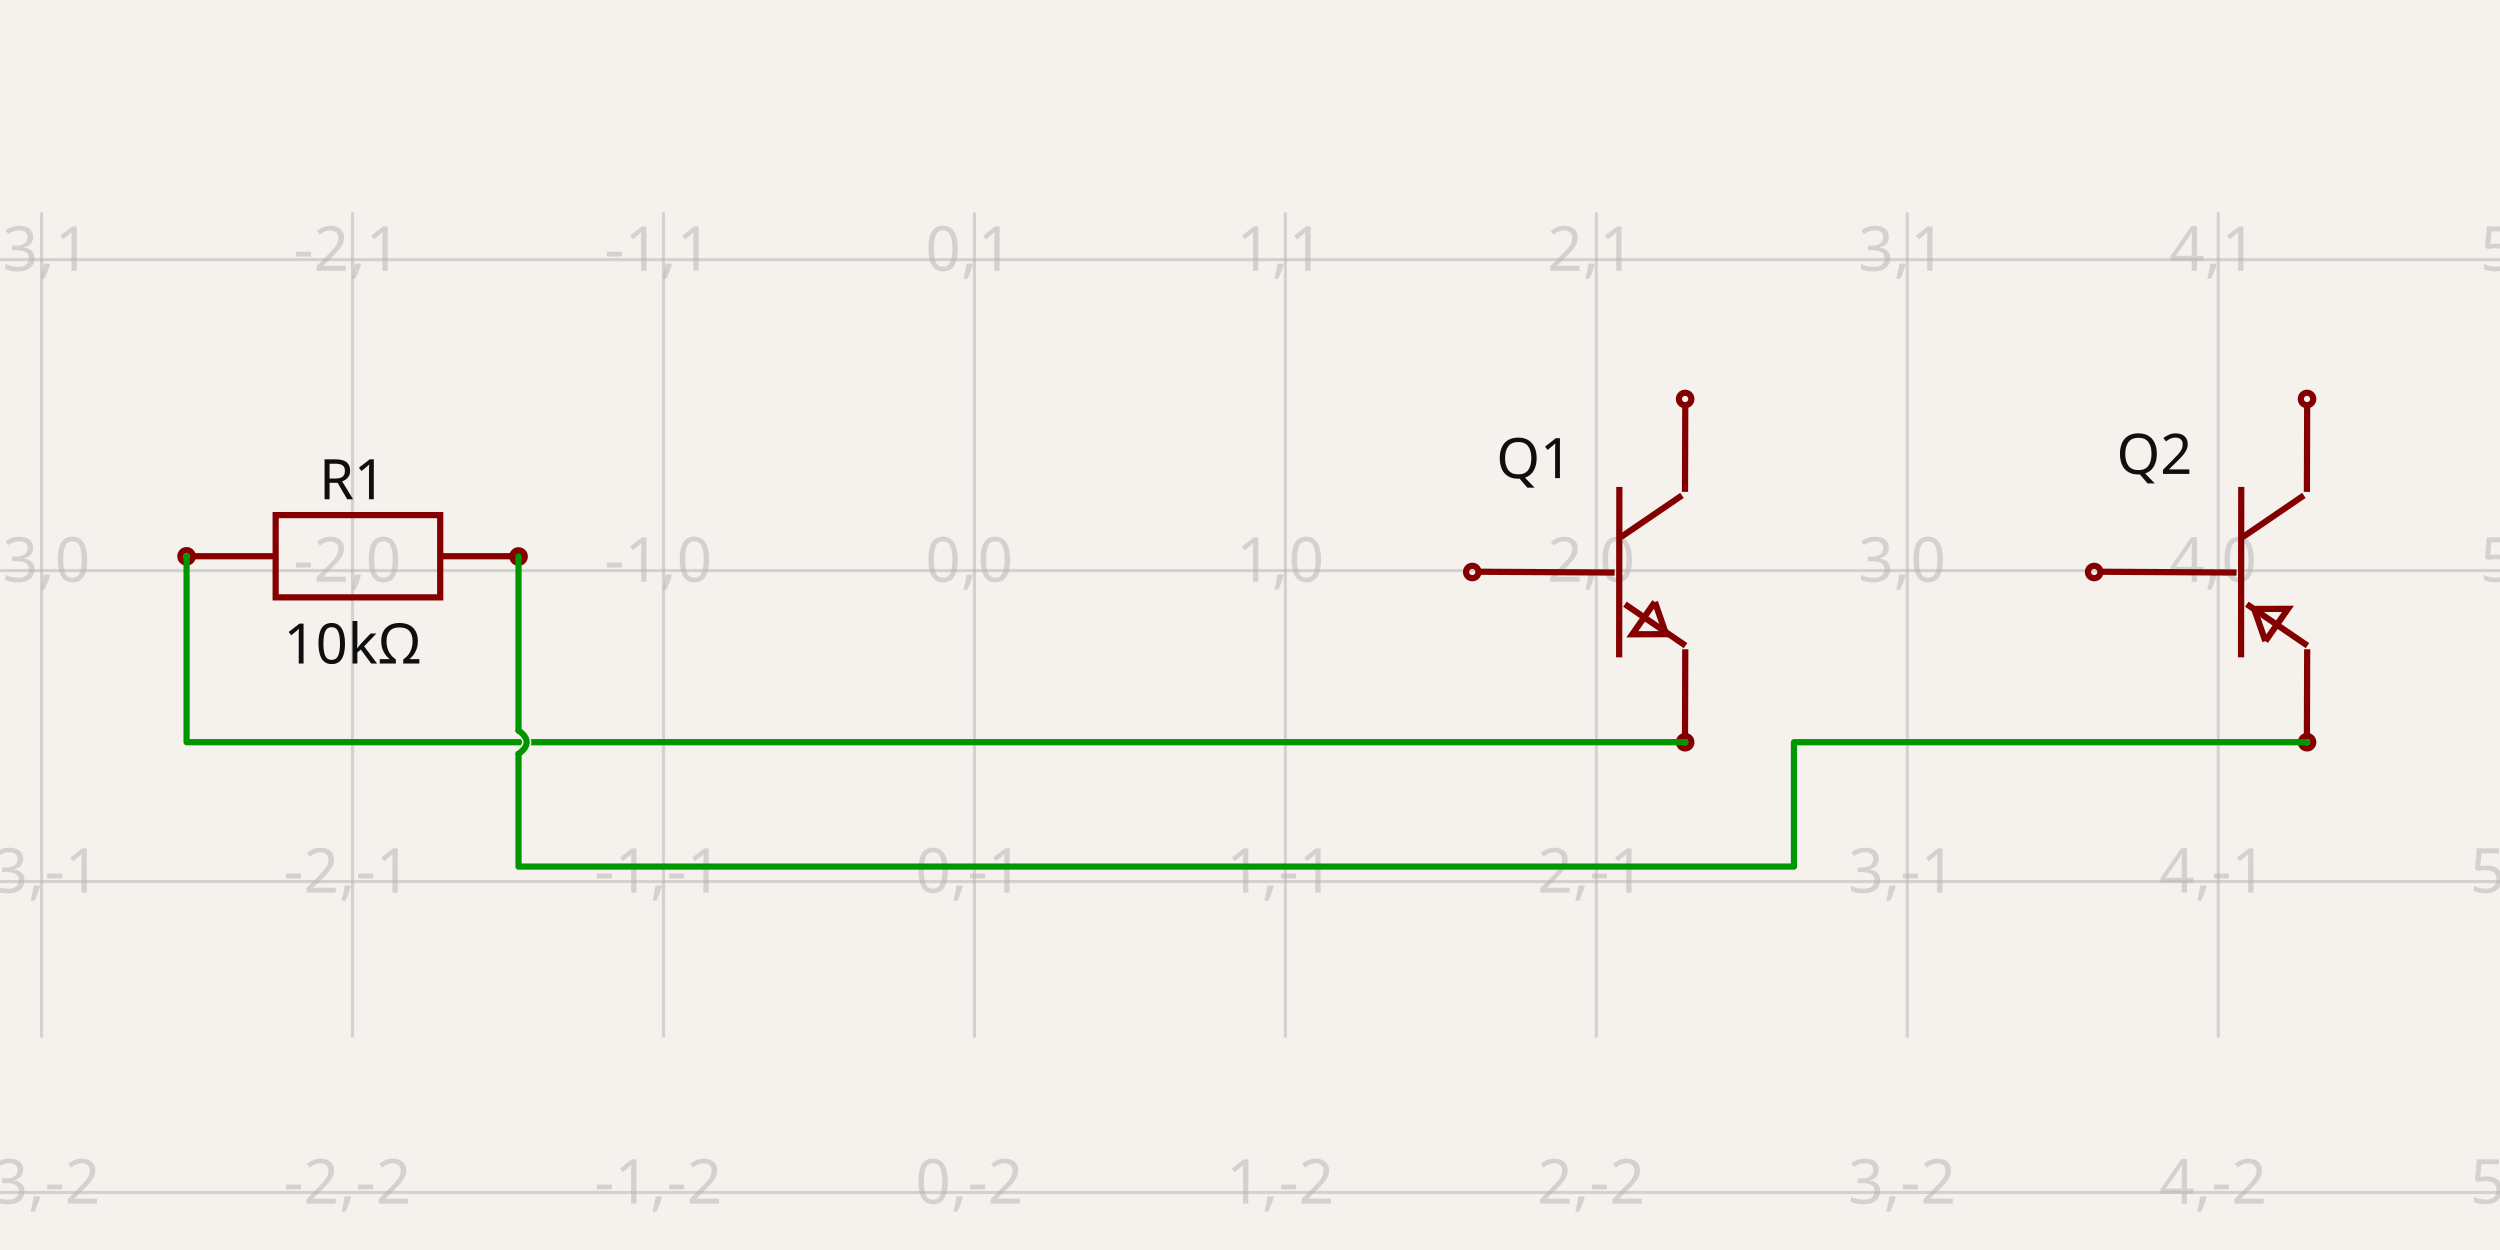
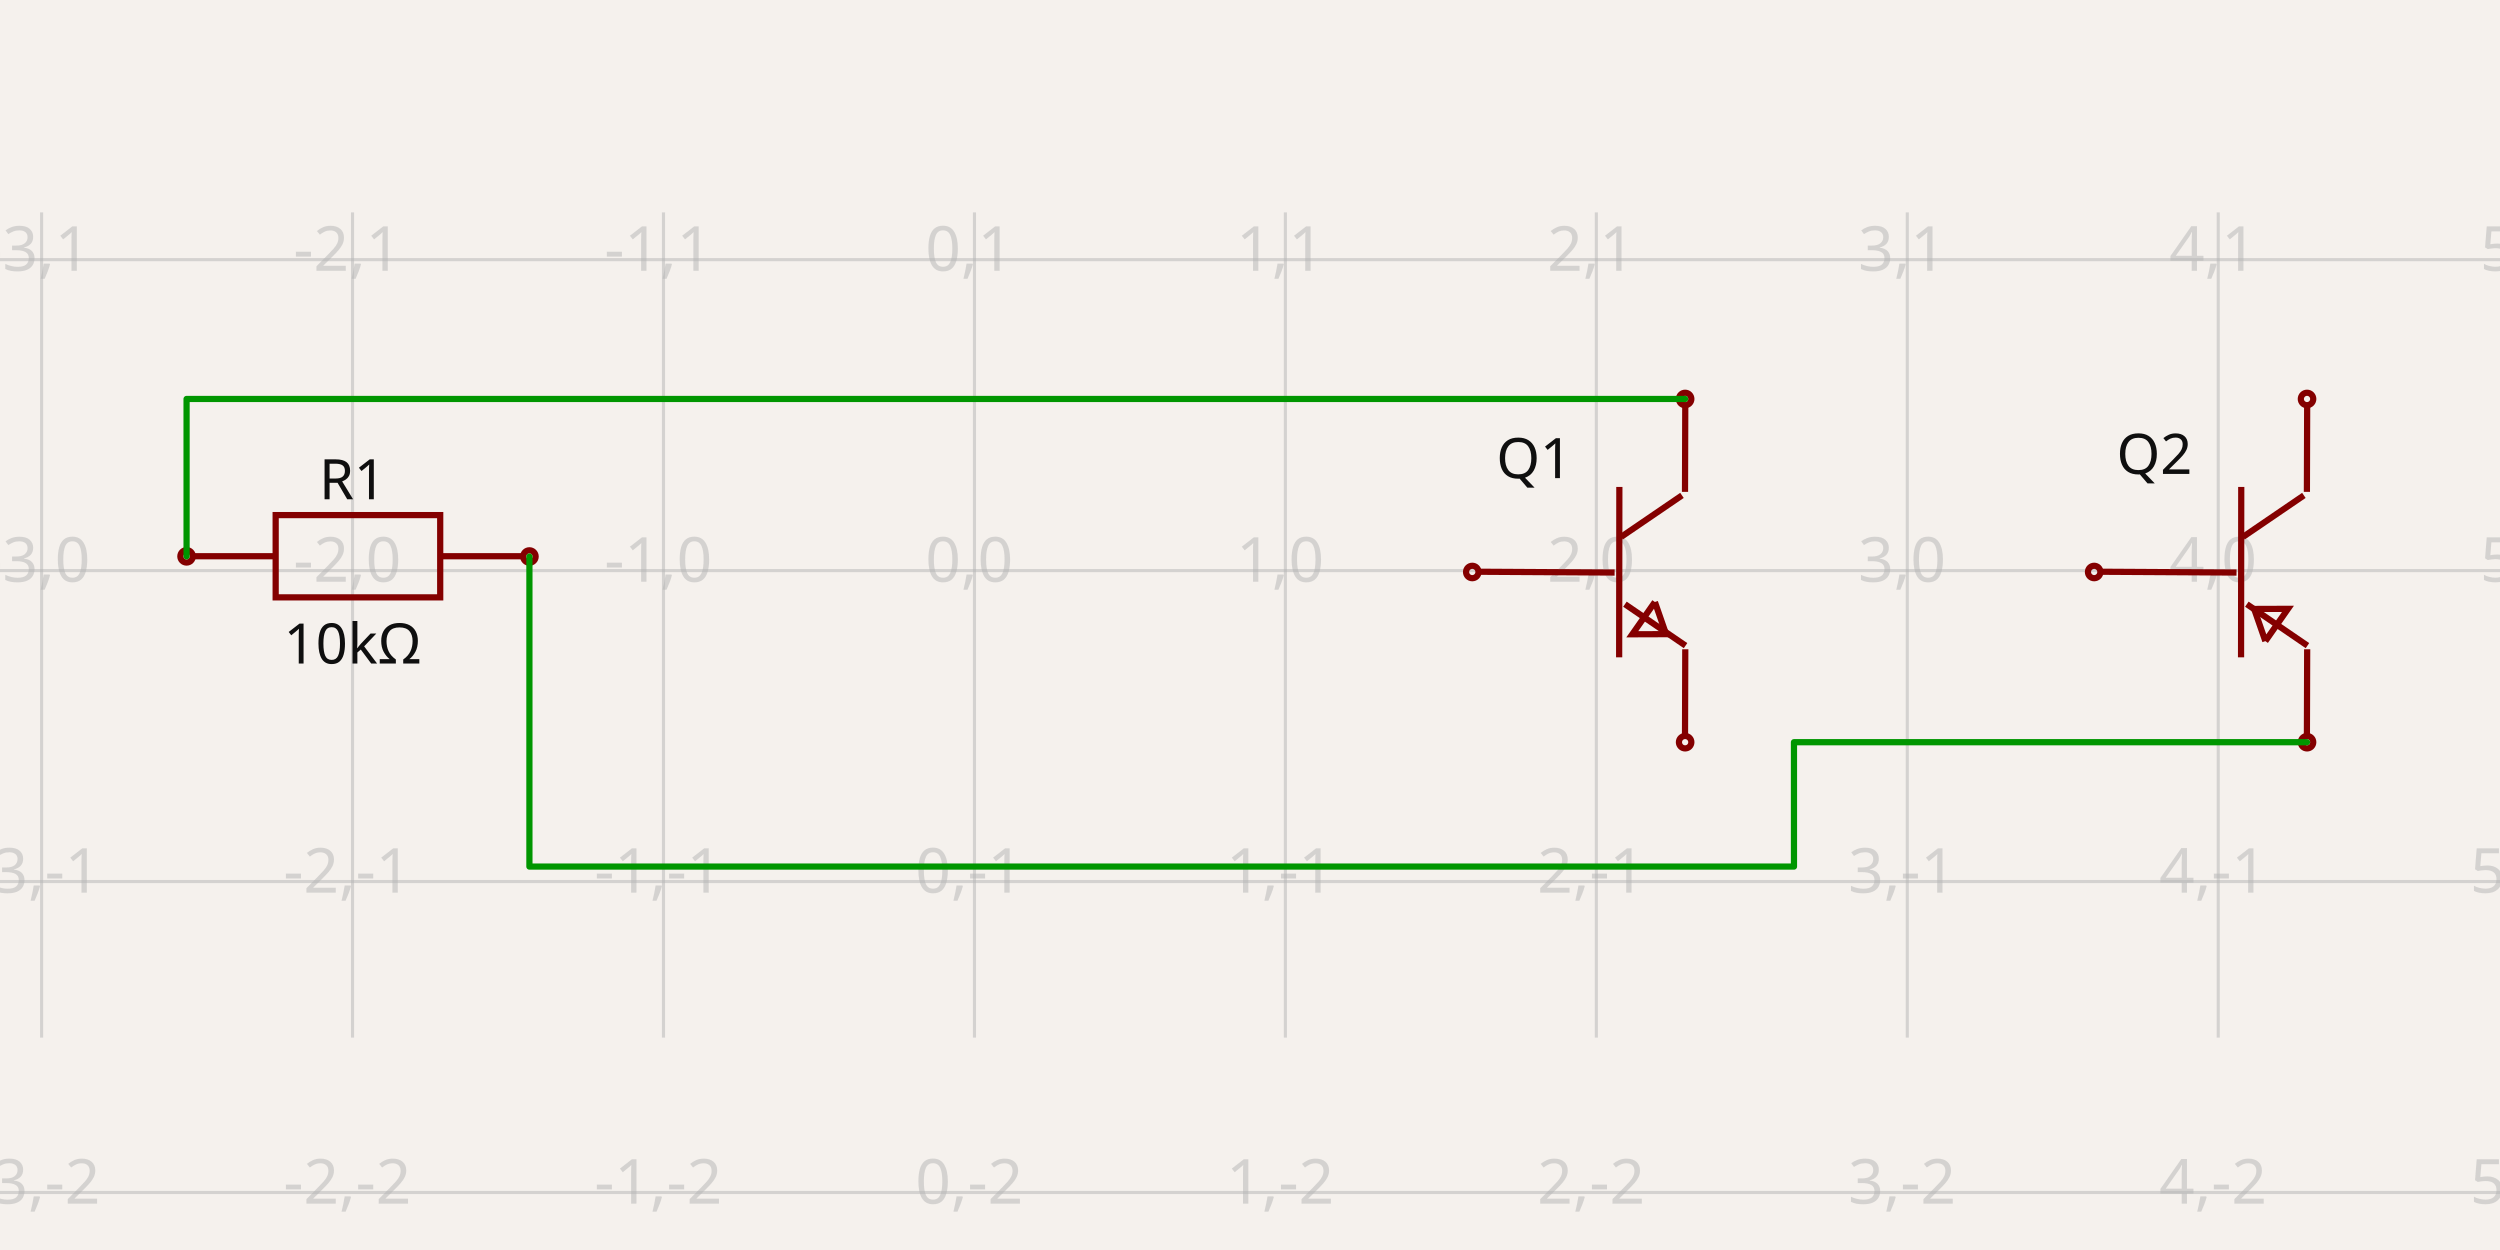
<svg xmlns="http://www.w3.org/2000/svg" width="1200" height="600" style="background-color: rgb(245, 241, 237)" data-real-to-screen-transform="matrix(149.2551837039,0,0,-149.2551837039,467.7345066181,273.8803428518)">
  <style>
              .boundary { fill: rgb(245, 241, 237); }
              .schematic-boundary { fill: none; stroke: #fff; }
              .component { fill: none; stroke: rgb(132, 0, 0); }
              .chip { fill: rgb(255, 255, 194); stroke: rgb(132, 0, 0); }
              .component-pin { fill: none; stroke: rgb(132, 0, 0); }
              .trace:hover {
                filter: invert(1);
              }
              .trace:hover .trace-crossing-outline {
                opacity: 0;
              }
              .text { font-family: sans-serif; fill: rgb(0, 150, 0); }
              .pin-number { fill: rgb(169, 0, 0); }
              .port-label { fill: rgb(0, 100, 100); }
              .component-name { fill: rgb(0, 100, 100); }
            </style>
  <rect class="boundary" x="0" y="0" width="1200" height="600" />
  <g class="grid">
    <line x1="-129.286" y1="498.05" x2="-129.286" y2="101.95" stroke="rgb(181, 181, 181)" stroke-width="1.493" stroke-opacity="0.5" />
    <line x1="19.969" y1="498.05" x2="19.969" y2="101.95" stroke="rgb(181, 181, 181)" stroke-width="1.493" stroke-opacity="0.5" />
    <line x1="169.224" y1="498.05" x2="169.224" y2="101.95" stroke="rgb(181, 181, 181)" stroke-width="1.493" stroke-opacity="0.5" />
    <line x1="318.479" y1="498.05" x2="318.479" y2="101.95" stroke="rgb(181, 181, 181)" stroke-width="1.493" stroke-opacity="0.5" />
    <line x1="467.735" y1="498.05" x2="467.735" y2="101.95" stroke="rgb(181, 181, 181)" stroke-width="1.493" stroke-opacity="0.5" />
    <line x1="616.99" y1="498.05" x2="616.99" y2="101.95" stroke="rgb(181, 181, 181)" stroke-width="1.493" stroke-opacity="0.5" />
    <line x1="766.245" y1="498.05" x2="766.245" y2="101.95" stroke="rgb(181, 181, 181)" stroke-width="1.493" stroke-opacity="0.5" />
    <line x1="915.5" y1="498.05" x2="915.5" y2="101.95" stroke="rgb(181, 181, 181)" stroke-width="1.493" stroke-opacity="0.5" />
    <line x1="1064.755" y1="498.05" x2="1064.755" y2="101.95" stroke="rgb(181, 181, 181)" stroke-width="1.493" stroke-opacity="0.5" />
    <line x1="1214.01" y1="498.05" x2="1214.01" y2="101.95" stroke="rgb(181, 181, 181)" stroke-width="1.493" stroke-opacity="0.5" />
    <line x1="2.660272002685815e-11" y1="572.391" x2="1200" y2="572.391" stroke="rgb(181, 181, 181)" stroke-width="1.493" stroke-opacity="0.5" />
    <line x1="2.660272002685815e-11" y1="423.136" x2="1200" y2="423.136" stroke="rgb(181, 181, 181)" stroke-width="1.493" stroke-opacity="0.5" />
    <line x1="2.660272002685815e-11" y1="273.88" x2="1200" y2="273.88" stroke="rgb(181, 181, 181)" stroke-width="1.493" stroke-opacity="0.5" />
    <line x1="2.660272002685815e-11" y1="124.625" x2="1200" y2="124.625" stroke="rgb(181, 181, 181)" stroke-width="1.493" stroke-opacity="0.5" />
    <line x1="2.660272002685815e-11" y1="-24.63" x2="1200" y2="-24.63" stroke="rgb(181, 181, 181)" stroke-width="1.493" stroke-opacity="0.5" />
    <text x="-131.786" y="567.391" fill="rgb(181, 181, 181)" font-size="29.851" fill-opacity="0.5" text-anchor="middle" dominant-baseline="middle" font-family="sans-serif">-4,-2</text>
    <text x="-131.786" y="418.136" fill="rgb(181, 181, 181)" font-size="29.851" fill-opacity="0.5" text-anchor="middle" dominant-baseline="middle" font-family="sans-serif">-4,-1</text>
    <text x="-131.786" y="268.88" fill="rgb(181, 181, 181)" font-size="29.851" fill-opacity="0.5" text-anchor="middle" dominant-baseline="middle" font-family="sans-serif">-4,0</text>
    <text x="-131.786" y="119.625" fill="rgb(181, 181, 181)" font-size="29.851" fill-opacity="0.5" text-anchor="middle" dominant-baseline="middle" font-family="sans-serif">-4,1</text>
    <text x="-131.786" y="-29.63" fill="rgb(181, 181, 181)" font-size="29.851" fill-opacity="0.5" text-anchor="middle" dominant-baseline="middle" font-family="sans-serif">-4,2</text>
    <text x="17.469" y="567.391" fill="rgb(181, 181, 181)" font-size="29.851" fill-opacity="0.5" text-anchor="middle" dominant-baseline="middle" font-family="sans-serif">-3,-2</text>
    <text x="17.469" y="418.136" fill="rgb(181, 181, 181)" font-size="29.851" fill-opacity="0.5" text-anchor="middle" dominant-baseline="middle" font-family="sans-serif">-3,-1</text>
    <text x="17.469" y="268.88" fill="rgb(181, 181, 181)" font-size="29.851" fill-opacity="0.5" text-anchor="middle" dominant-baseline="middle" font-family="sans-serif">-3,0</text>
    <text x="17.469" y="119.625" fill="rgb(181, 181, 181)" font-size="29.851" fill-opacity="0.5" text-anchor="middle" dominant-baseline="middle" font-family="sans-serif">-3,1</text>
    <text x="17.469" y="-29.63" fill="rgb(181, 181, 181)" font-size="29.851" fill-opacity="0.5" text-anchor="middle" dominant-baseline="middle" font-family="sans-serif">-3,2</text>
    <text x="166.724" y="567.391" fill="rgb(181, 181, 181)" font-size="29.851" fill-opacity="0.5" text-anchor="middle" dominant-baseline="middle" font-family="sans-serif">-2,-2</text>
    <text x="166.724" y="418.136" fill="rgb(181, 181, 181)" font-size="29.851" fill-opacity="0.5" text-anchor="middle" dominant-baseline="middle" font-family="sans-serif">-2,-1</text>
    <text x="166.724" y="268.88" fill="rgb(181, 181, 181)" font-size="29.851" fill-opacity="0.5" text-anchor="middle" dominant-baseline="middle" font-family="sans-serif">-2,0</text>
    <text x="166.724" y="119.625" fill="rgb(181, 181, 181)" font-size="29.851" fill-opacity="0.5" text-anchor="middle" dominant-baseline="middle" font-family="sans-serif">-2,1</text>
    <text x="166.724" y="-29.63" fill="rgb(181, 181, 181)" font-size="29.851" fill-opacity="0.5" text-anchor="middle" dominant-baseline="middle" font-family="sans-serif">-2,2</text>
    <text x="315.979" y="567.391" fill="rgb(181, 181, 181)" font-size="29.851" fill-opacity="0.5" text-anchor="middle" dominant-baseline="middle" font-family="sans-serif">-1,-2</text>
    <text x="315.979" y="418.136" fill="rgb(181, 181, 181)" font-size="29.851" fill-opacity="0.5" text-anchor="middle" dominant-baseline="middle" font-family="sans-serif">-1,-1</text>
    <text x="315.979" y="268.88" fill="rgb(181, 181, 181)" font-size="29.851" fill-opacity="0.5" text-anchor="middle" dominant-baseline="middle" font-family="sans-serif">-1,0</text>
    <text x="315.979" y="119.625" fill="rgb(181, 181, 181)" font-size="29.851" fill-opacity="0.5" text-anchor="middle" dominant-baseline="middle" font-family="sans-serif">-1,1</text>
    <text x="315.979" y="-29.63" fill="rgb(181, 181, 181)" font-size="29.851" fill-opacity="0.5" text-anchor="middle" dominant-baseline="middle" font-family="sans-serif">-1,2</text>
    <text x="465.235" y="567.391" fill="rgb(181, 181, 181)" font-size="29.851" fill-opacity="0.5" text-anchor="middle" dominant-baseline="middle" font-family="sans-serif">0,-2</text>
    <text x="465.235" y="418.136" fill="rgb(181, 181, 181)" font-size="29.851" fill-opacity="0.5" text-anchor="middle" dominant-baseline="middle" font-family="sans-serif">0,-1</text>
    <text x="465.235" y="268.88" fill="rgb(181, 181, 181)" font-size="29.851" fill-opacity="0.5" text-anchor="middle" dominant-baseline="middle" font-family="sans-serif">0,0</text>
    <text x="465.235" y="119.625" fill="rgb(181, 181, 181)" font-size="29.851" fill-opacity="0.5" text-anchor="middle" dominant-baseline="middle" font-family="sans-serif">0,1</text>
    <text x="465.235" y="-29.63" fill="rgb(181, 181, 181)" font-size="29.851" fill-opacity="0.5" text-anchor="middle" dominant-baseline="middle" font-family="sans-serif">0,2</text>
    <text x="614.49" y="567.391" fill="rgb(181, 181, 181)" font-size="29.851" fill-opacity="0.5" text-anchor="middle" dominant-baseline="middle" font-family="sans-serif">1,-2</text>
    <text x="614.49" y="418.136" fill="rgb(181, 181, 181)" font-size="29.851" fill-opacity="0.5" text-anchor="middle" dominant-baseline="middle" font-family="sans-serif">1,-1</text>
    <text x="614.49" y="268.88" fill="rgb(181, 181, 181)" font-size="29.851" fill-opacity="0.5" text-anchor="middle" dominant-baseline="middle" font-family="sans-serif">1,0</text>
    <text x="614.49" y="119.625" fill="rgb(181, 181, 181)" font-size="29.851" fill-opacity="0.5" text-anchor="middle" dominant-baseline="middle" font-family="sans-serif">1,1</text>
    <text x="614.49" y="-29.63" fill="rgb(181, 181, 181)" font-size="29.851" fill-opacity="0.5" text-anchor="middle" dominant-baseline="middle" font-family="sans-serif">1,2</text>
    <text x="763.745" y="567.391" fill="rgb(181, 181, 181)" font-size="29.851" fill-opacity="0.5" text-anchor="middle" dominant-baseline="middle" font-family="sans-serif">2,-2</text>
    <text x="763.745" y="418.136" fill="rgb(181, 181, 181)" font-size="29.851" fill-opacity="0.5" text-anchor="middle" dominant-baseline="middle" font-family="sans-serif">2,-1</text>
    <text x="763.745" y="268.88" fill="rgb(181, 181, 181)" font-size="29.851" fill-opacity="0.5" text-anchor="middle" dominant-baseline="middle" font-family="sans-serif">2,0</text>
    <text x="763.745" y="119.625" fill="rgb(181, 181, 181)" font-size="29.851" fill-opacity="0.5" text-anchor="middle" dominant-baseline="middle" font-family="sans-serif">2,1</text>
    <text x="763.745" y="-29.63" fill="rgb(181, 181, 181)" font-size="29.851" fill-opacity="0.5" text-anchor="middle" dominant-baseline="middle" font-family="sans-serif">2,2</text>
    <text x="913" y="567.391" fill="rgb(181, 181, 181)" font-size="29.851" fill-opacity="0.5" text-anchor="middle" dominant-baseline="middle" font-family="sans-serif">3,-2</text>
    <text x="913" y="418.136" fill="rgb(181, 181, 181)" font-size="29.851" fill-opacity="0.5" text-anchor="middle" dominant-baseline="middle" font-family="sans-serif">3,-1</text>
    <text x="913" y="268.88" fill="rgb(181, 181, 181)" font-size="29.851" fill-opacity="0.5" text-anchor="middle" dominant-baseline="middle" font-family="sans-serif">3,0</text>
    <text x="913" y="119.625" fill="rgb(181, 181, 181)" font-size="29.851" fill-opacity="0.5" text-anchor="middle" dominant-baseline="middle" font-family="sans-serif">3,1</text>
    <text x="913" y="-29.63" fill="rgb(181, 181, 181)" font-size="29.851" fill-opacity="0.5" text-anchor="middle" dominant-baseline="middle" font-family="sans-serif">3,2</text>
    <text x="1062.255" y="567.391" fill="rgb(181, 181, 181)" font-size="29.851" fill-opacity="0.5" text-anchor="middle" dominant-baseline="middle" font-family="sans-serif">4,-2</text>
    <text x="1062.255" y="418.136" fill="rgb(181, 181, 181)" font-size="29.851" fill-opacity="0.5" text-anchor="middle" dominant-baseline="middle" font-family="sans-serif">4,-1</text>
    <text x="1062.255" y="268.88" fill="rgb(181, 181, 181)" font-size="29.851" fill-opacity="0.5" text-anchor="middle" dominant-baseline="middle" font-family="sans-serif">4,0</text>
    <text x="1062.255" y="119.625" fill="rgb(181, 181, 181)" font-size="29.851" fill-opacity="0.5" text-anchor="middle" dominant-baseline="middle" font-family="sans-serif">4,1</text>
    <text x="1062.255" y="-29.63" fill="rgb(181, 181, 181)" font-size="29.851" fill-opacity="0.5" text-anchor="middle" dominant-baseline="middle" font-family="sans-serif">4,2</text>
    <text x="1211.51" y="567.391" fill="rgb(181, 181, 181)" font-size="29.851" fill-opacity="0.5" text-anchor="middle" dominant-baseline="middle" font-family="sans-serif">5,-2</text>
    <text x="1211.51" y="418.136" fill="rgb(181, 181, 181)" font-size="29.851" fill-opacity="0.5" text-anchor="middle" dominant-baseline="middle" font-family="sans-serif">5,-1</text>
    <text x="1211.51" y="268.88" fill="rgb(181, 181, 181)" font-size="29.851" fill-opacity="0.5" text-anchor="middle" dominant-baseline="middle" font-family="sans-serif">5,0</text>
    <text x="1211.51" y="119.625" fill="rgb(181, 181, 181)" font-size="29.851" fill-opacity="0.5" text-anchor="middle" dominant-baseline="middle" font-family="sans-serif">5,1</text>
    <text x="1211.51" y="-29.63" fill="rgb(181, 181, 181)" font-size="29.851" fill-opacity="0.5" text-anchor="middle" dominant-baseline="middle" font-family="sans-serif">5,2</text>
  </g>
  <g data-circuit-json-type="schematic_component" data-schematic-component-id="schematic_component_0">
    <rect class="component-overlay" x="92.828" y="247.245" width="157.962" height="39.49" fill="transparent" />
    <path d="M 92.828 266.991 L 132.318 266.991" stroke="rgb(132, 0, 0)" fill="none" stroke-width="2.985px" />
    <path d="M 211.299 266.991 L 250.789 266.991" stroke="rgb(132, 0, 0)" fill="none" stroke-width="2.985px" />
    <path d="M 171.809 247.245 L 211.299 247.245 L 211.299 286.736 L 132.318 286.736 L 132.318 247.245 L 171.809 247.245" stroke="rgb(132, 0, 0)" fill="none" stroke-width="2.985px" />
    <text x="169.224" y="239.659" fill="rgb(15, 15, 15)" font-family="sans-serif" text-anchor="middle" dominant-baseline="auto" font-size="26.866px">R1</text>
    <text x="169.224" y="297.653" fill="rgb(15, 15, 15)" font-family="sans-serif" text-anchor="middle" dominant-baseline="hanging" font-size="26.866px">10kΩ</text>
    <circle cx="89.553" cy="267.044" r="2.985px" stroke-width="2.985px" fill="none" stroke="rgb(132, 0, 0)" />
-     <circle cx="248.895" cy="267.125" r="2.985px" stroke-width="2.985px" fill="none" stroke="rgb(132, 0, 0)" />
+     <circle cx="254.119" cy="267.125" r="2.985px" stroke-width="2.985px" fill="none" stroke="rgb(132, 0, 0)" />
  </g>
  <g data-circuit-json-type="schematic_component" data-schematic-component-id="schematic_component_1">
    <rect class="component-overlay" x="708.768" y="193.616" width="100.292" height="160.517" fill="transparent" />
    <path d="M 708.768 274.429 L 775.015 274.82" stroke="rgb(132, 0, 0)" fill="none" stroke-width="2.985px" />
    <path d="M 777.29 233.738 L 777.193 315.511" stroke="rgb(132, 0, 0)" fill="none" stroke-width="2.985px" />
    <path d="M 807.352 237.79 L 778.119 257.727" stroke="rgb(132, 0, 0)" fill="none" stroke-width="2.985px" />
    <path d="M 809.06 309.903 L 779.968 290.011" stroke="rgb(132, 0, 0)" fill="none" stroke-width="2.985px" />
    <path d="M 808.801 236.102 L 808.935 193.616" stroke="rgb(132, 0, 0)" fill="none" stroke-width="2.985px" />
    <path d="M 808.801 354.133 L 808.935 311.647" stroke="rgb(132, 0, 0)" fill="none" stroke-width="2.985px" />
    <path d="M 794.347 288.952 L 783.492 304.453 L 799.717 304.398 L 794.347 288.952" stroke="rgb(132, 0, 0)" fill="none" stroke-width="2.985px" />
    <text x="754.599" y="220.199" fill="rgb(15, 15, 15)" font-family="sans-serif" text-anchor="end" dominant-baseline="middle" font-size="26.866px">Q1</text>
    <text x="756.109" y="335.52" fill="rgb(15, 15, 15)" font-family="sans-serif" text-anchor="end" dominant-baseline="middle" font-size="26.866px" />
    <circle cx="808.866" cy="191.503" r="2.985px" stroke-width="2.985px" fill="none" stroke="rgb(132, 0, 0)" />
    <circle cx="808.866" cy="356.258" r="2.985px" stroke-width="2.985px" fill="none" stroke="rgb(132, 0, 0)" />
    <circle cx="706.691" cy="274.556" r="2.985px" stroke-width="2.985px" fill="none" stroke="rgb(132, 0, 0)" />
  </g>
  <g data-circuit-json-type="schematic_component" data-schematic-component-id="schematic_component_2">
    <rect class="component-overlay" x="1007.278" y="193.616" width="100.292" height="160.517" fill="transparent" />
    <path d="M 1007.278 274.429 L 1073.526 274.82" stroke="rgb(132, 0, 0)" fill="none" stroke-width="2.985px" />
    <path d="M 1075.801 233.738 L 1075.704 315.511" stroke="rgb(132, 0, 0)" fill="none" stroke-width="2.985px" />
    <path d="M 1105.862 237.79 L 1076.63 257.727" stroke="rgb(132, 0, 0)" fill="none" stroke-width="2.985px" />
    <path d="M 1107.57 309.903 L 1078.479 290.011" stroke="rgb(132, 0, 0)" fill="none" stroke-width="2.985px" />
    <path d="M 1107.311 236.102 L 1107.445 193.616" stroke="rgb(132, 0, 0)" fill="none" stroke-width="2.985px" />
    <path d="M 1107.311 354.133 L 1107.445 311.647" stroke="rgb(132, 0, 0)" fill="none" stroke-width="2.985px" />
    <path d="M 1087.375 307.743 L 1098.23 292.242 L 1082.005 292.297 L 1087.375 307.743" stroke="rgb(132, 0, 0)" fill="none" stroke-width="2.985px" />
    <text x="1052.29" y="218.155" fill="rgb(15, 15, 15)" font-family="sans-serif" text-anchor="end" dominant-baseline="middle" font-size="26.866px">Q2</text>
    <text x="1054.619" y="335.52" fill="rgb(15, 15, 15)" font-family="sans-serif" text-anchor="end" dominant-baseline="middle" font-size="26.866px" />
    <circle cx="1107.377" cy="191.503" r="2.985px" stroke-width="2.985px" fill="none" stroke="rgb(132, 0, 0)" />
    <circle cx="1107.377" cy="356.258" r="2.985px" stroke-width="2.985px" fill="none" stroke="rgb(132, 0, 0)" />
    <circle cx="1005.201" cy="274.556" r="2.985px" stroke-width="2.985px" fill="none" stroke="rgb(132, 0, 0)" />
  </g>
  <g class="trace" data-circuit-json-type="schematic_trace" data-schematic-trace-id="schematic_trace_0">
-     <path d="M 808.866 356.258 L 89.553 356.258 L 89.553 267.044" class="trace-invisible-hover-outline" stroke="rgb(0, 150, 0)" fill="none" stroke-width="23.881px" stroke-linecap="round" opacity="0" stroke-linejoin="round" />
-     <path d="M 808.866 356.258 L 89.553 356.258 L 89.553 267.044" stroke="rgb(0, 150, 0)" fill="none" stroke-width="2.985px" stroke-linecap="round" stroke-linejoin="round" />
+     <path d="M 808.866 191.503 L 89.553 191.503 L 89.553 267.044" class="trace-invisible-hover-outline" stroke="rgb(0, 150, 0)" fill="none" stroke-width="23.881px" stroke-linecap="round" opacity="0" stroke-linejoin="round" />
+     <path d="M 808.866 191.503 L 89.553 191.503 L 89.553 267.044" stroke="rgb(0, 150, 0)" fill="none" stroke-width="2.985px" stroke-linecap="round" stroke-linejoin="round" />
  </g>
  <g class="trace" data-circuit-json-type="schematic_trace" data-schematic-trace-id="schematic_trace_1">
-     <path class="trace-crossing-outline" d="M 248.895 361.855 Q 256.731 356.258 248.895 350.661" stroke="rgb(245, 241, 237)" fill="none" stroke-width="4.478px" stroke-linecap="round" />
-     <path d="M 248.895 361.855 Q 256.731 356.258 248.895 350.661" stroke="rgb(0, 150, 0)" fill="none" stroke-width="2.985px" stroke-linecap="round" />
-     <path d="M 1107.377 356.258 L 861.106 356.258 L 861.106 415.96 L 248.895 415.96 L 248.895 361.855M 248.895 350.661 L 248.895 267.125" class="trace-invisible-hover-outline" stroke="rgb(0, 150, 0)" fill="none" stroke-width="23.881px" stroke-linecap="round" opacity="0" stroke-linejoin="round" />
-     <path d="M 1107.377 356.258 L 861.106 356.258 L 861.106 415.96 L 248.895 415.96 L 248.895 361.855M 248.895 350.661 L 248.895 267.125" stroke="rgb(0, 150, 0)" fill="none" stroke-width="2.985px" stroke-linecap="round" stroke-linejoin="round" />
+     <path d="M 1107.377 356.258 L 861.106 356.258 L 861.106 415.96 L 254.119 415.96 L 254.119 267.125" class="trace-invisible-hover-outline" stroke="rgb(0, 150, 0)" fill="none" stroke-width="23.881px" stroke-linecap="round" opacity="0" stroke-linejoin="round" />
+     <path d="M 1107.377 356.258 L 861.106 356.258 L 861.106 415.96 L 254.119 415.96 L 254.119 267.125" stroke="rgb(0, 150, 0)" fill="none" stroke-width="2.985px" stroke-linecap="round" stroke-linejoin="round" />
  </g>
</svg>
